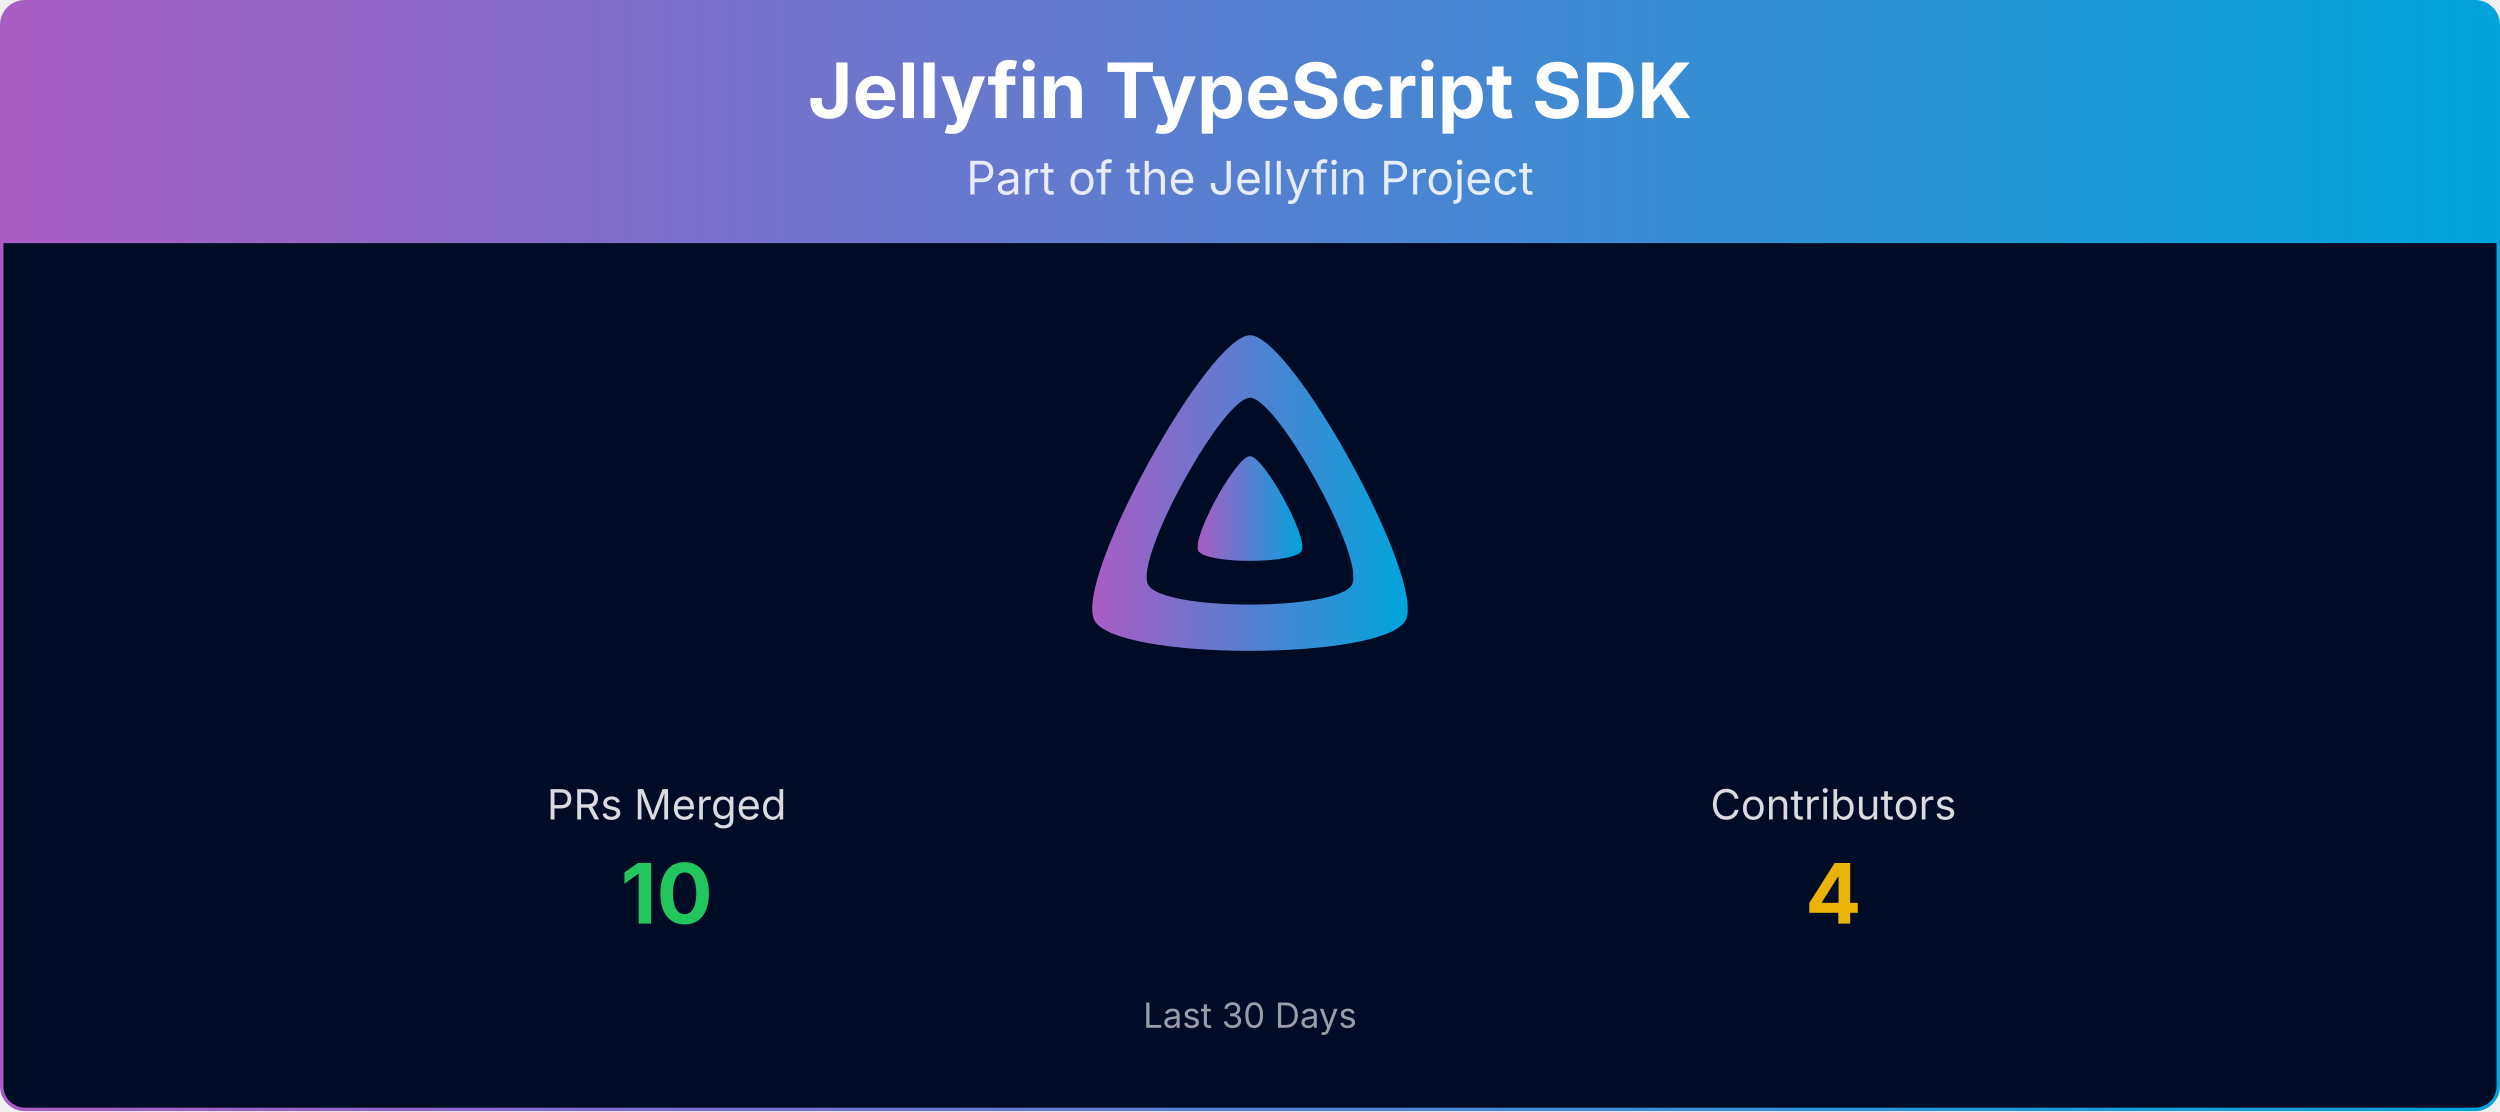
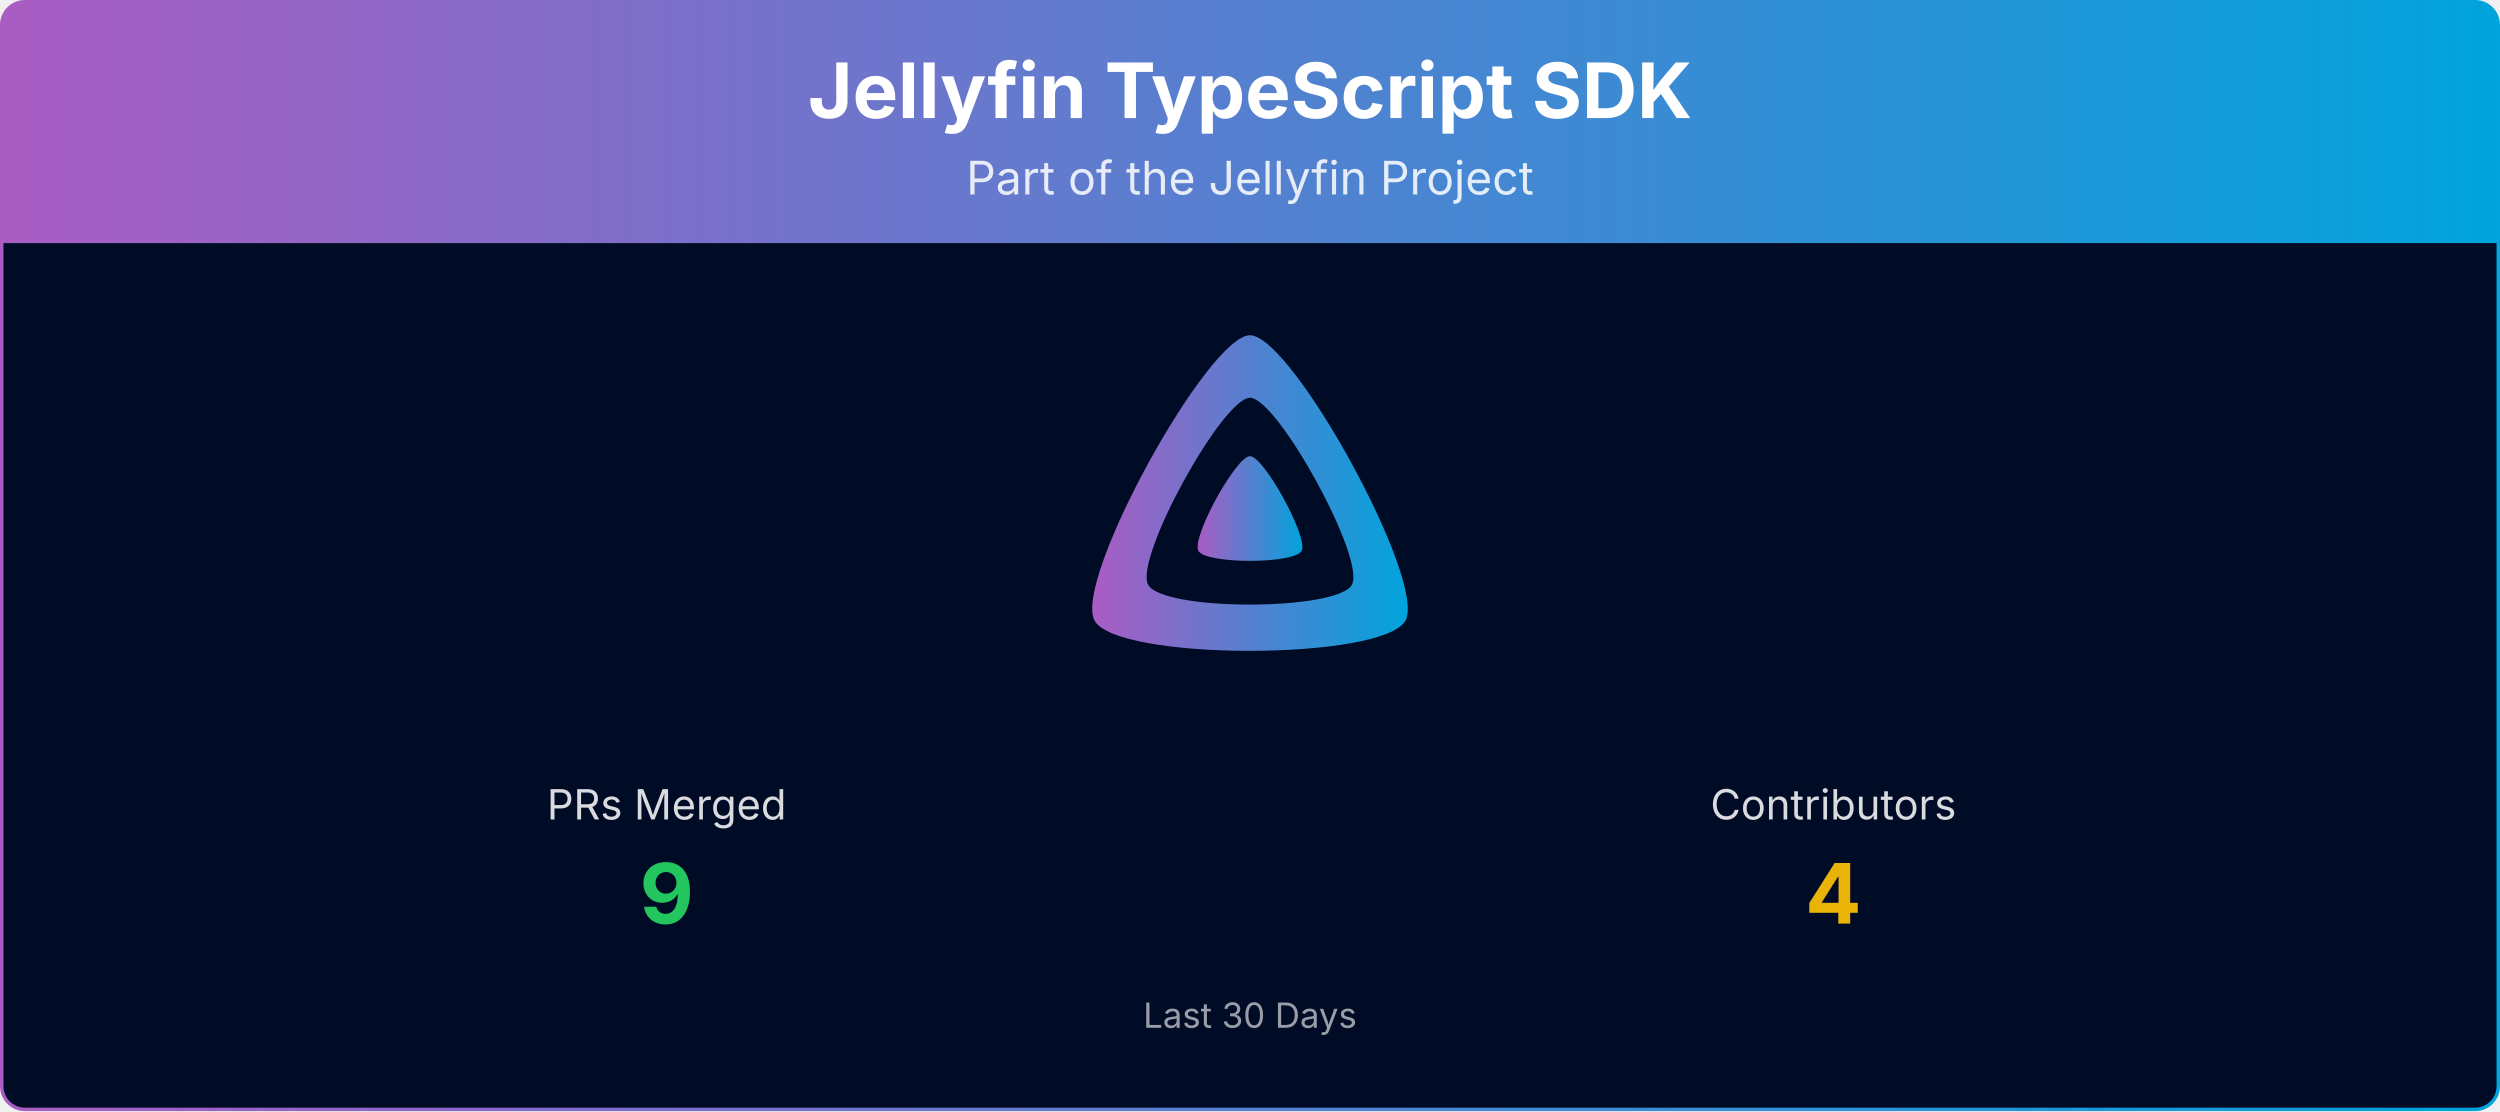
<svg xmlns="http://www.w3.org/2000/svg" viewBox="0 0 1080 480" width="100%" role="img" aria-label="Jellyfin TypeScript SDK">
  <defs>
    <linearGradient id="banner-jellyfin-sdk-typescript-grad" x1="0" y1="0" x2="1" y2="0">
      <stop offset="0%" stop-color="#AA5CC3" />
      <stop offset="100%" stop-color="#00A4DC" />
    </linearGradient>
    <clipPath id="banner-jellyfin-sdk-typescript-grad-clip">
      <rect x="0.75" y="0.75" width="1078.5" height="478.5" rx="10" ry="10" />
    </clipPath>
  </defs>
  <g clip-path="url(#banner-jellyfin-sdk-typescript-grad-clip)">
    <path d="M0.75,10.75 A10.0,10.0 0 0 1 10.75,0.75 L1069.25,0.75 A10.0,10.0 0 0 1 1079.25,10.75 L1079.25,105.00 L0.75,105.00 Z" fill="url(#banner-jellyfin-sdk-typescript-grad)" />
    <text x="540.0" y="51" text-anchor="middle" font-size="33" font-weight="700" font-family="Plus Jakarta Sans, system-ui, -apple-system, Segoe UI, sans-serif" fill="#ffffff">Jellyfin TypeScript SDK</text>
    <text x="540.0" y="84" text-anchor="middle" font-size="20" font-family="Plus Jakarta Sans, system-ui, -apple-system, Segoe UI, sans-serif" fill="#ffffff" opacity="0.85">Part of the Jellyfin Project</text>
    <rect x="0.75" y="105" width="1078.5" height="374.25" fill="#000b25" />
    <g transform="translate(465.00,138.00) scale(0.29297)">
      <path fill="url(#banner-jellyfin-sdk-typescript-grad)" fill-rule="evenodd" d="M256,23.3c-61.6,0-259.8,359.4-229.6,420.1s429.3,60,459.2,0S317.6,23.3,256,23.3zM406.5,390.8c-19.6,39.3-281.1,39.8-300.9,0s110.1-275.3,150.4-275.3S426.1,351.4,406.5,390.8z" />
      <path fill="url(#banner-jellyfin-sdk-typescript-grad)" d="M256,201.6c-20.4,0-86.2,119.3-76.2,139.4s142.5,19.9,152.4,0S276.5,201.6,256,201.6z" />
    </g>
    <text x="288.0" y="354.0" text-anchor="middle" font-size="18" font-family="Plus Jakarta Sans, system-ui, -apple-system, Segoe UI, sans-serif" fill="#ffffff" opacity="0.85">PRs Merged</text>
-     <text x="288.0" y="399.0" text-anchor="middle" font-size="36" font-weight="700" font-family="Plus Jakarta Sans, system-ui, -apple-system, Segoe UI, sans-serif" fill="#22c55e">10</text>
+     <text x="288.0" y="399.0" text-anchor="middle" font-size="36" font-weight="700" font-family="Plus Jakarta Sans, system-ui, -apple-system, Segoe UI, sans-serif" fill="#22c55e">9</text>
    <text x="792.0" y="354.0" text-anchor="middle" font-size="18" font-family="Plus Jakarta Sans, system-ui, -apple-system, Segoe UI, sans-serif" fill="#ffffff" opacity="0.85">Contributors</text>
    <text x="792.0" y="399.0" text-anchor="middle" font-size="36" font-weight="700" font-family="Plus Jakarta Sans, system-ui, -apple-system, Segoe UI, sans-serif" fill="#eab308">4</text>
    <text x="540.0" y="444.0" text-anchor="middle" font-size="15" font-family="Plus Jakarta Sans, system-ui, -apple-system, Segoe UI, sans-serif" fill="#ffffff" opacity="0.6">Last 30 Days</text>
  </g>
  <rect x="0.75" y="0.75" width="1078.5" height="478.5" rx="10" ry="10" fill="none" stroke="url(#banner-jellyfin-sdk-typescript-grad)" stroke-width="1.5" />
</svg>
